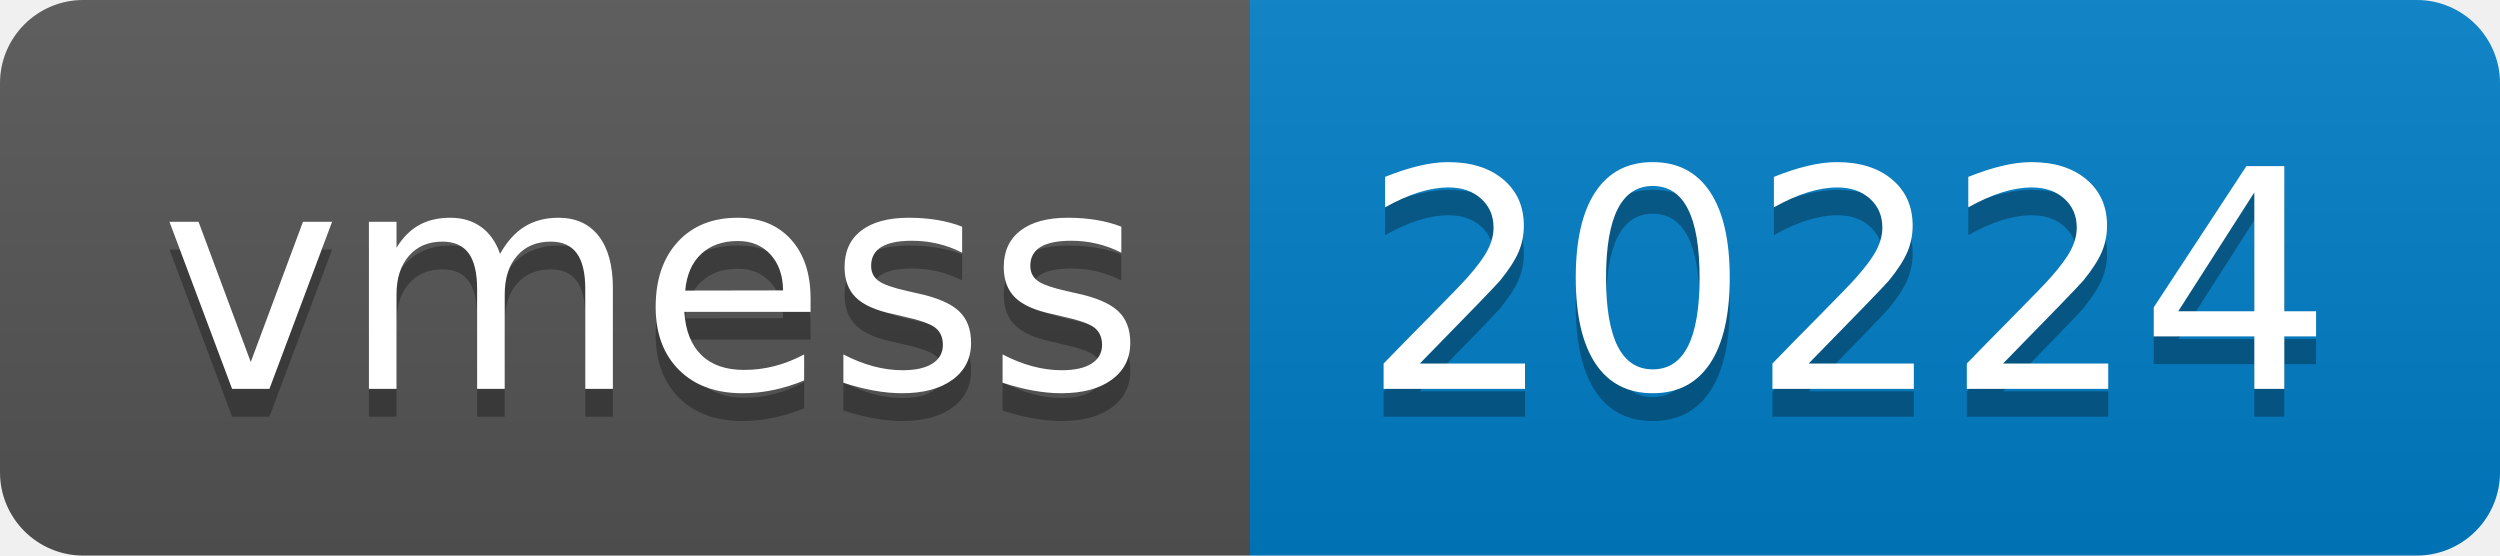
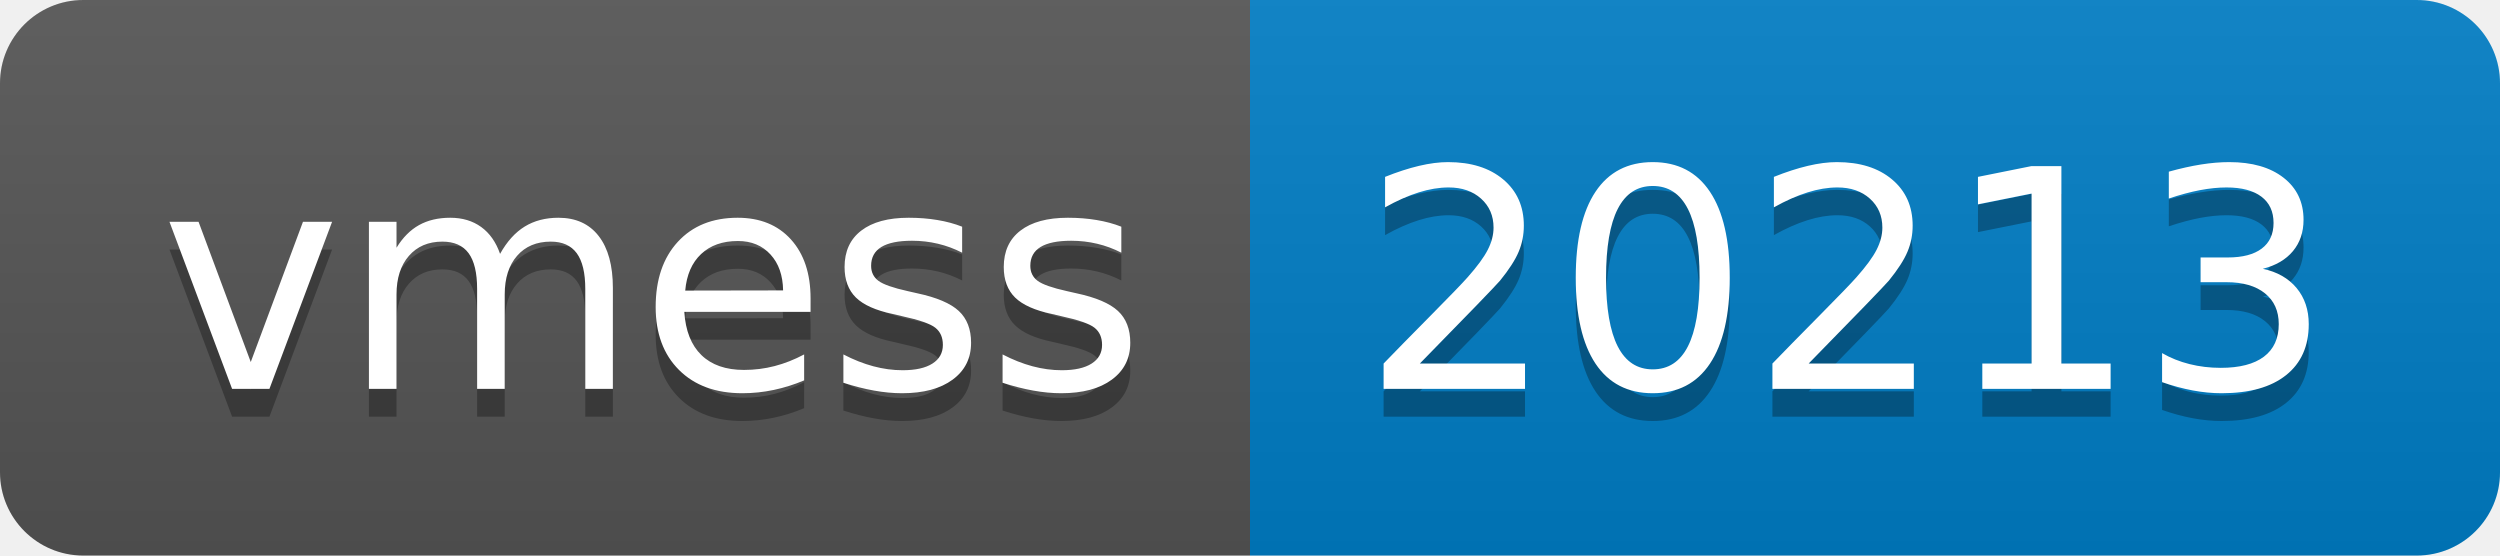
- <svg xmlns="http://www.w3.org/2000/svg" width="90" height="20" role="img" aria-label="vmess: 20224">
+ <svg xmlns="http://www.w3.org/2000/svg" width="90" height="20" role="img" aria-label="vmess: 20213">
  <linearGradient id="s" x2="0" y2="100%">
    <stop offset="0" stop-color="#bbb" stop-opacity=".1" />
    <stop offset="1" stop-opacity=".1" />
  </linearGradient>
  <clipPath id="r">
    <rect width="90" height="20" rx="3" fill="#fff" />
  </clipPath>
  <g clip-path="url(#r)">
    <rect width="45" height="20" fill="#555" />
    <rect x="45" width="45" height="20" fill="#007ec6" />
    <rect width="90" height="20" fill="url(#s)" />
  </g>
  <g fill="#fff" text-anchor="middle" font-family="Verdana,Geneva,DejaVu Sans,sans-serif" text-rendering="geometricPrecision" font-size="110">
    <text aria-hidden="true" x="235" y="150" fill="#010101" fill-opacity=".3" transform="scale(.1)" textLength="350">vmess</text>
    <text x="235" y="140" transform="scale(.1)" fill="#fff" textLength="350">vmess</text>
-     <text aria-hidden="true" x="665" y="150" fill="#010101" fill-opacity=".3" transform="scale(.1)" textLength="350">20224</text>
-     <text x="665" y="140" transform="scale(.1)" fill="#fff" textLength="350">20224</text>
+     <text aria-hidden="true" x="665" y="150" fill="#010101" fill-opacity=".3" transform="scale(.1)" textLength="350">20213</text>
+     <text x="665" y="140" transform="scale(.1)" fill="#fff" textLength="350">20213</text>
  </g>
</svg>
